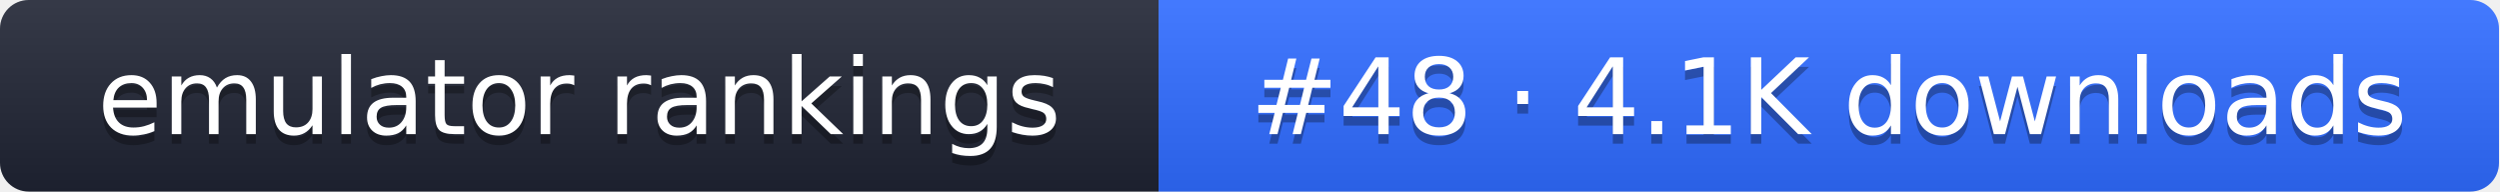
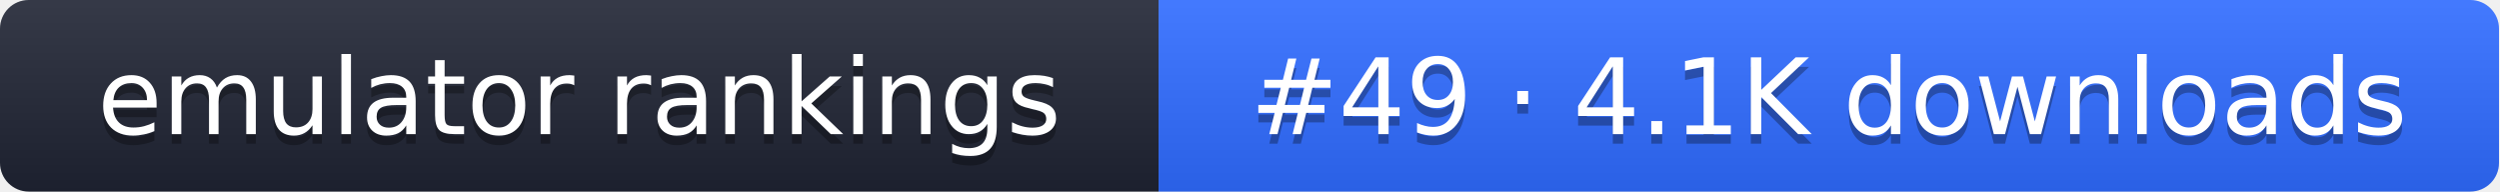
- <svg xmlns="http://www.w3.org/2000/svg" width="261" height="20" role="img" aria-label="emulator rankings: #48 · 4.1K downloads">
+ <svg xmlns="http://www.w3.org/2000/svg" width="261" height="20" role="img" aria-label="emulator rankings: #49 · 4.1K downloads">
  <linearGradient id="g" x2="0" y2="100%">
    <stop offset="0" stop-color="#fff" stop-opacity=".1" />
    <stop offset="1" stop-opacity=".1" />
  </linearGradient>
  <clipPath id="r">
    <rect width="261" height="20" rx="3" fill="#fff" />
  </clipPath>
  <g clip-path="url(#r)">
    <rect width="121" height="20" fill="#1f2433" />
    <rect x="121" width="140" height="20" fill="#2f6bff" />
    <rect width="261" height="20" fill="url(#g)" />
  </g>
  <g fill="#fff" text-anchor="middle" font-family="Verdana,DejaVu Sans,sans-serif" font-size="11">
    <text x="60.5" y="15" fill="#010101" fill-opacity=".3">emulator rankings</text>
    <text x="60.5" y="14">emulator rankings</text>
-     <text x="191" y="15" fill="#010101" fill-opacity=".3">#48 · 4.1K downloads</text>
-     <text x="191" y="14">#48 · 4.1K downloads</text>
+     <text x="191" y="15" fill="#010101" fill-opacity=".3">#49 · 4.1K downloads</text>
+     <text x="191" y="14">#49 · 4.1K downloads</text>
  </g>
</svg>
